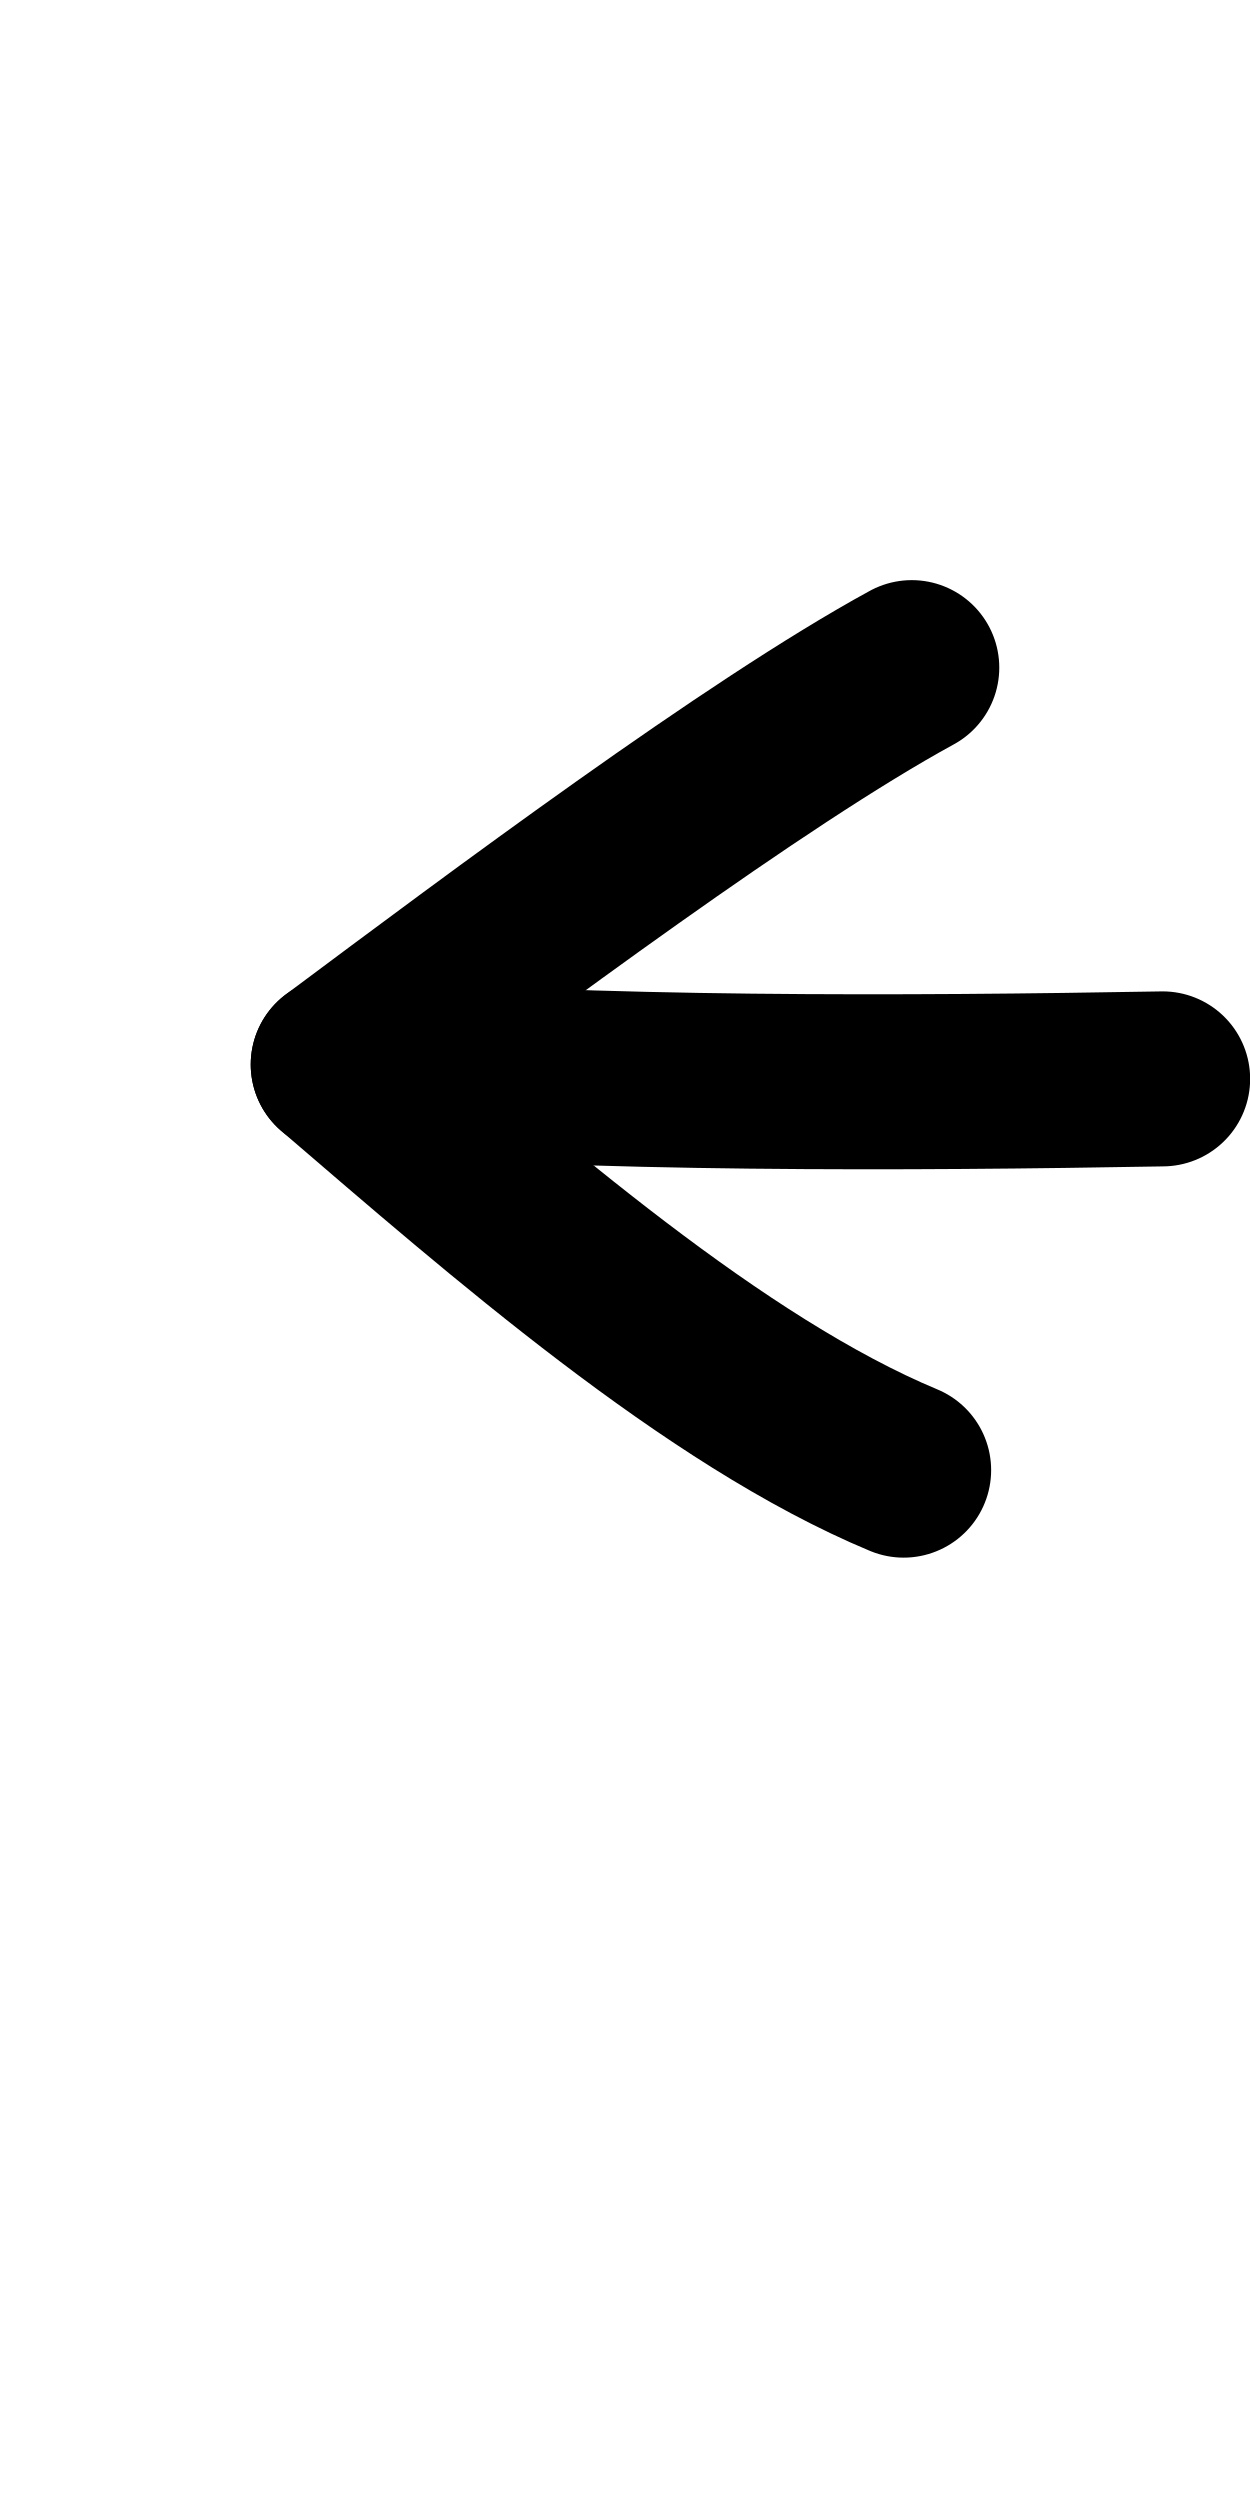
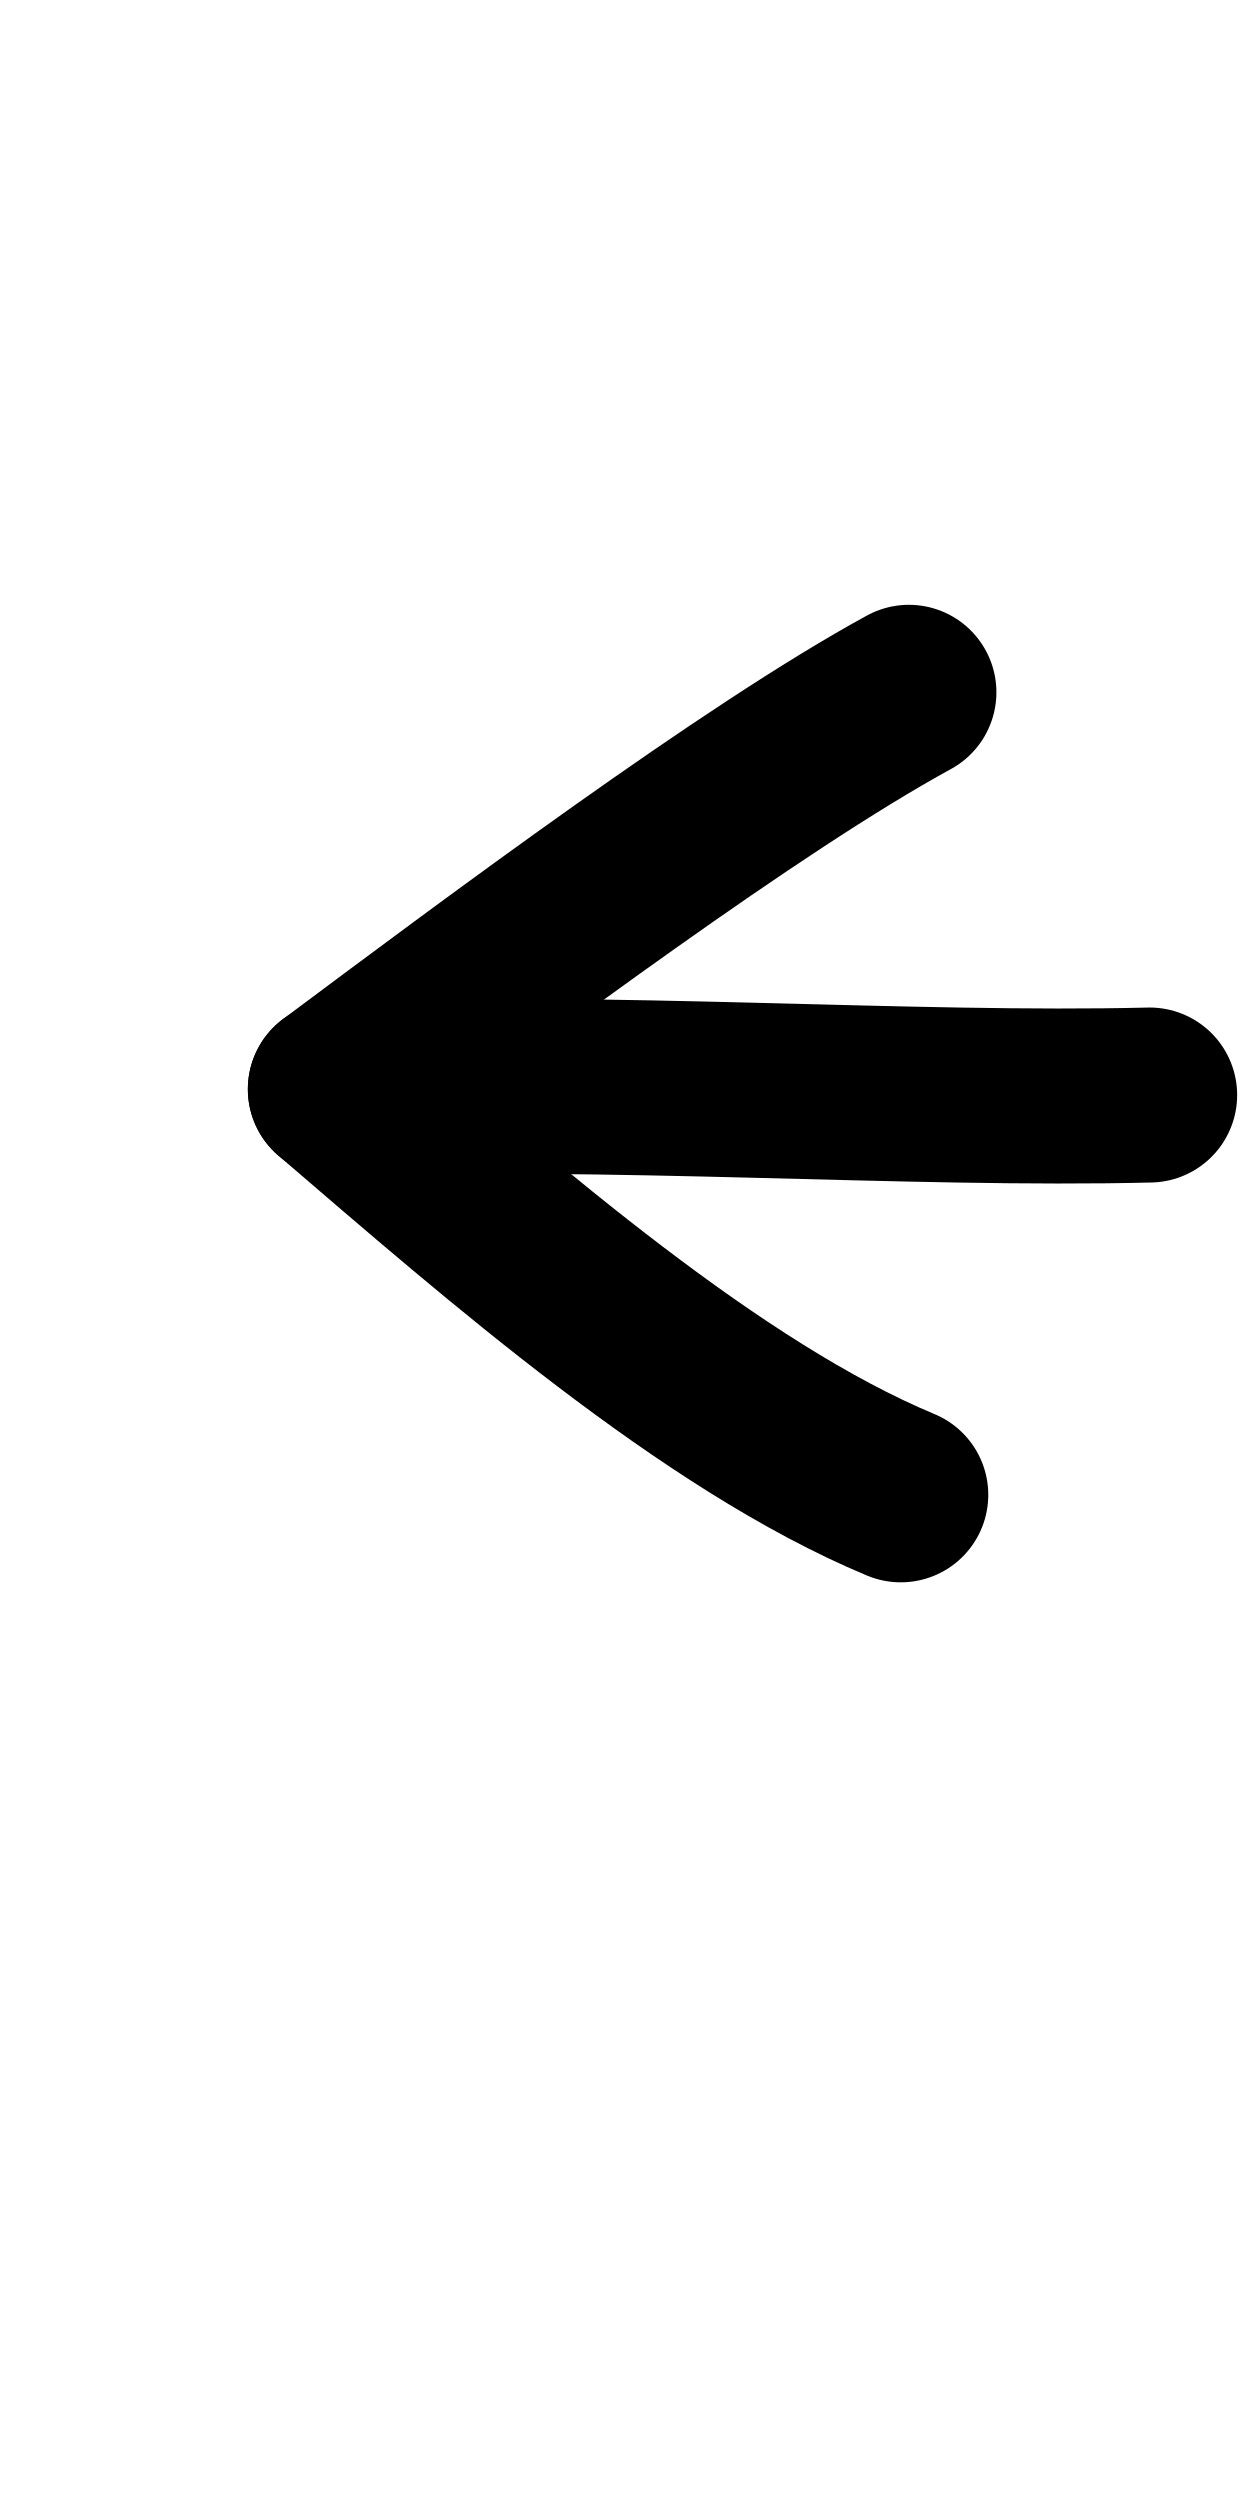
<svg xmlns="http://www.w3.org/2000/svg" height="1000" width="500" version="1.1" id="svg1" viewBox="0 0 500 1000" xml:space="preserve">
  <defs id="defs4">
    <font horiz-adv-x="500" id="font1" horiz-origin-y="200" horiz-origin-x="0" vert-origin-x="512" vert-origin-y="768" vert-adv-y="1024">
      <font-face units-per-em="1000" ascent="735" cap-height="735" x-height="400" descent="200" id="font-face1" font-family="SVGFont 1" />
      <missing-glyph d="M0,0h1000v1000h-1000z" id="missing-glyph1" />
    </font>
  </defs>
  <g id="layer1">
-     <g id="layer1-8-8" transform="matrix(1.175417,0,0,1.193861,434.9635,-77.1023)" style="stroke-width:0.844">
-       <g id="g2" transform="translate(-298.609,4.158785)" style="stroke-width:0.844" />
-     </g>
-     <path style="fill:none;stroke:#000000;stroke-width:70;stroke-linecap:round;stroke-linejoin:round" d="M 361.456,588.057 C 285.753,556.508 202.395,483.419 135.289,425.802 200.715,376.981 301.812,301.392 364.709,267.052" id="path15" />
-     <path style="fill:none;stroke:#000000;stroke-width:70;stroke-linecap:round;stroke-linejoin:round" d="m 135.289,425.802 c 102.875,8.269 227.276,7.576 329.769,5.753" id="path1" />
+     <path style="fill:none;stroke:#000000;stroke-width:70;stroke-linecap:round;stroke-linejoin:round" d="m 134.142,435.674 c 108.911,-4.269 230.727,4.68 325.715,2.337" id="path11" />
+     <path style="fill:none;stroke:#000000;stroke-width:70;stroke-linecap:round;stroke-linejoin:round" d="M 360.309,597.93 C 284.606,566.38 201.248,493.292 134.142,435.674 199.568,386.853 300.665,311.265 363.562,276.924" id="path15" />
  </g>
</svg>
